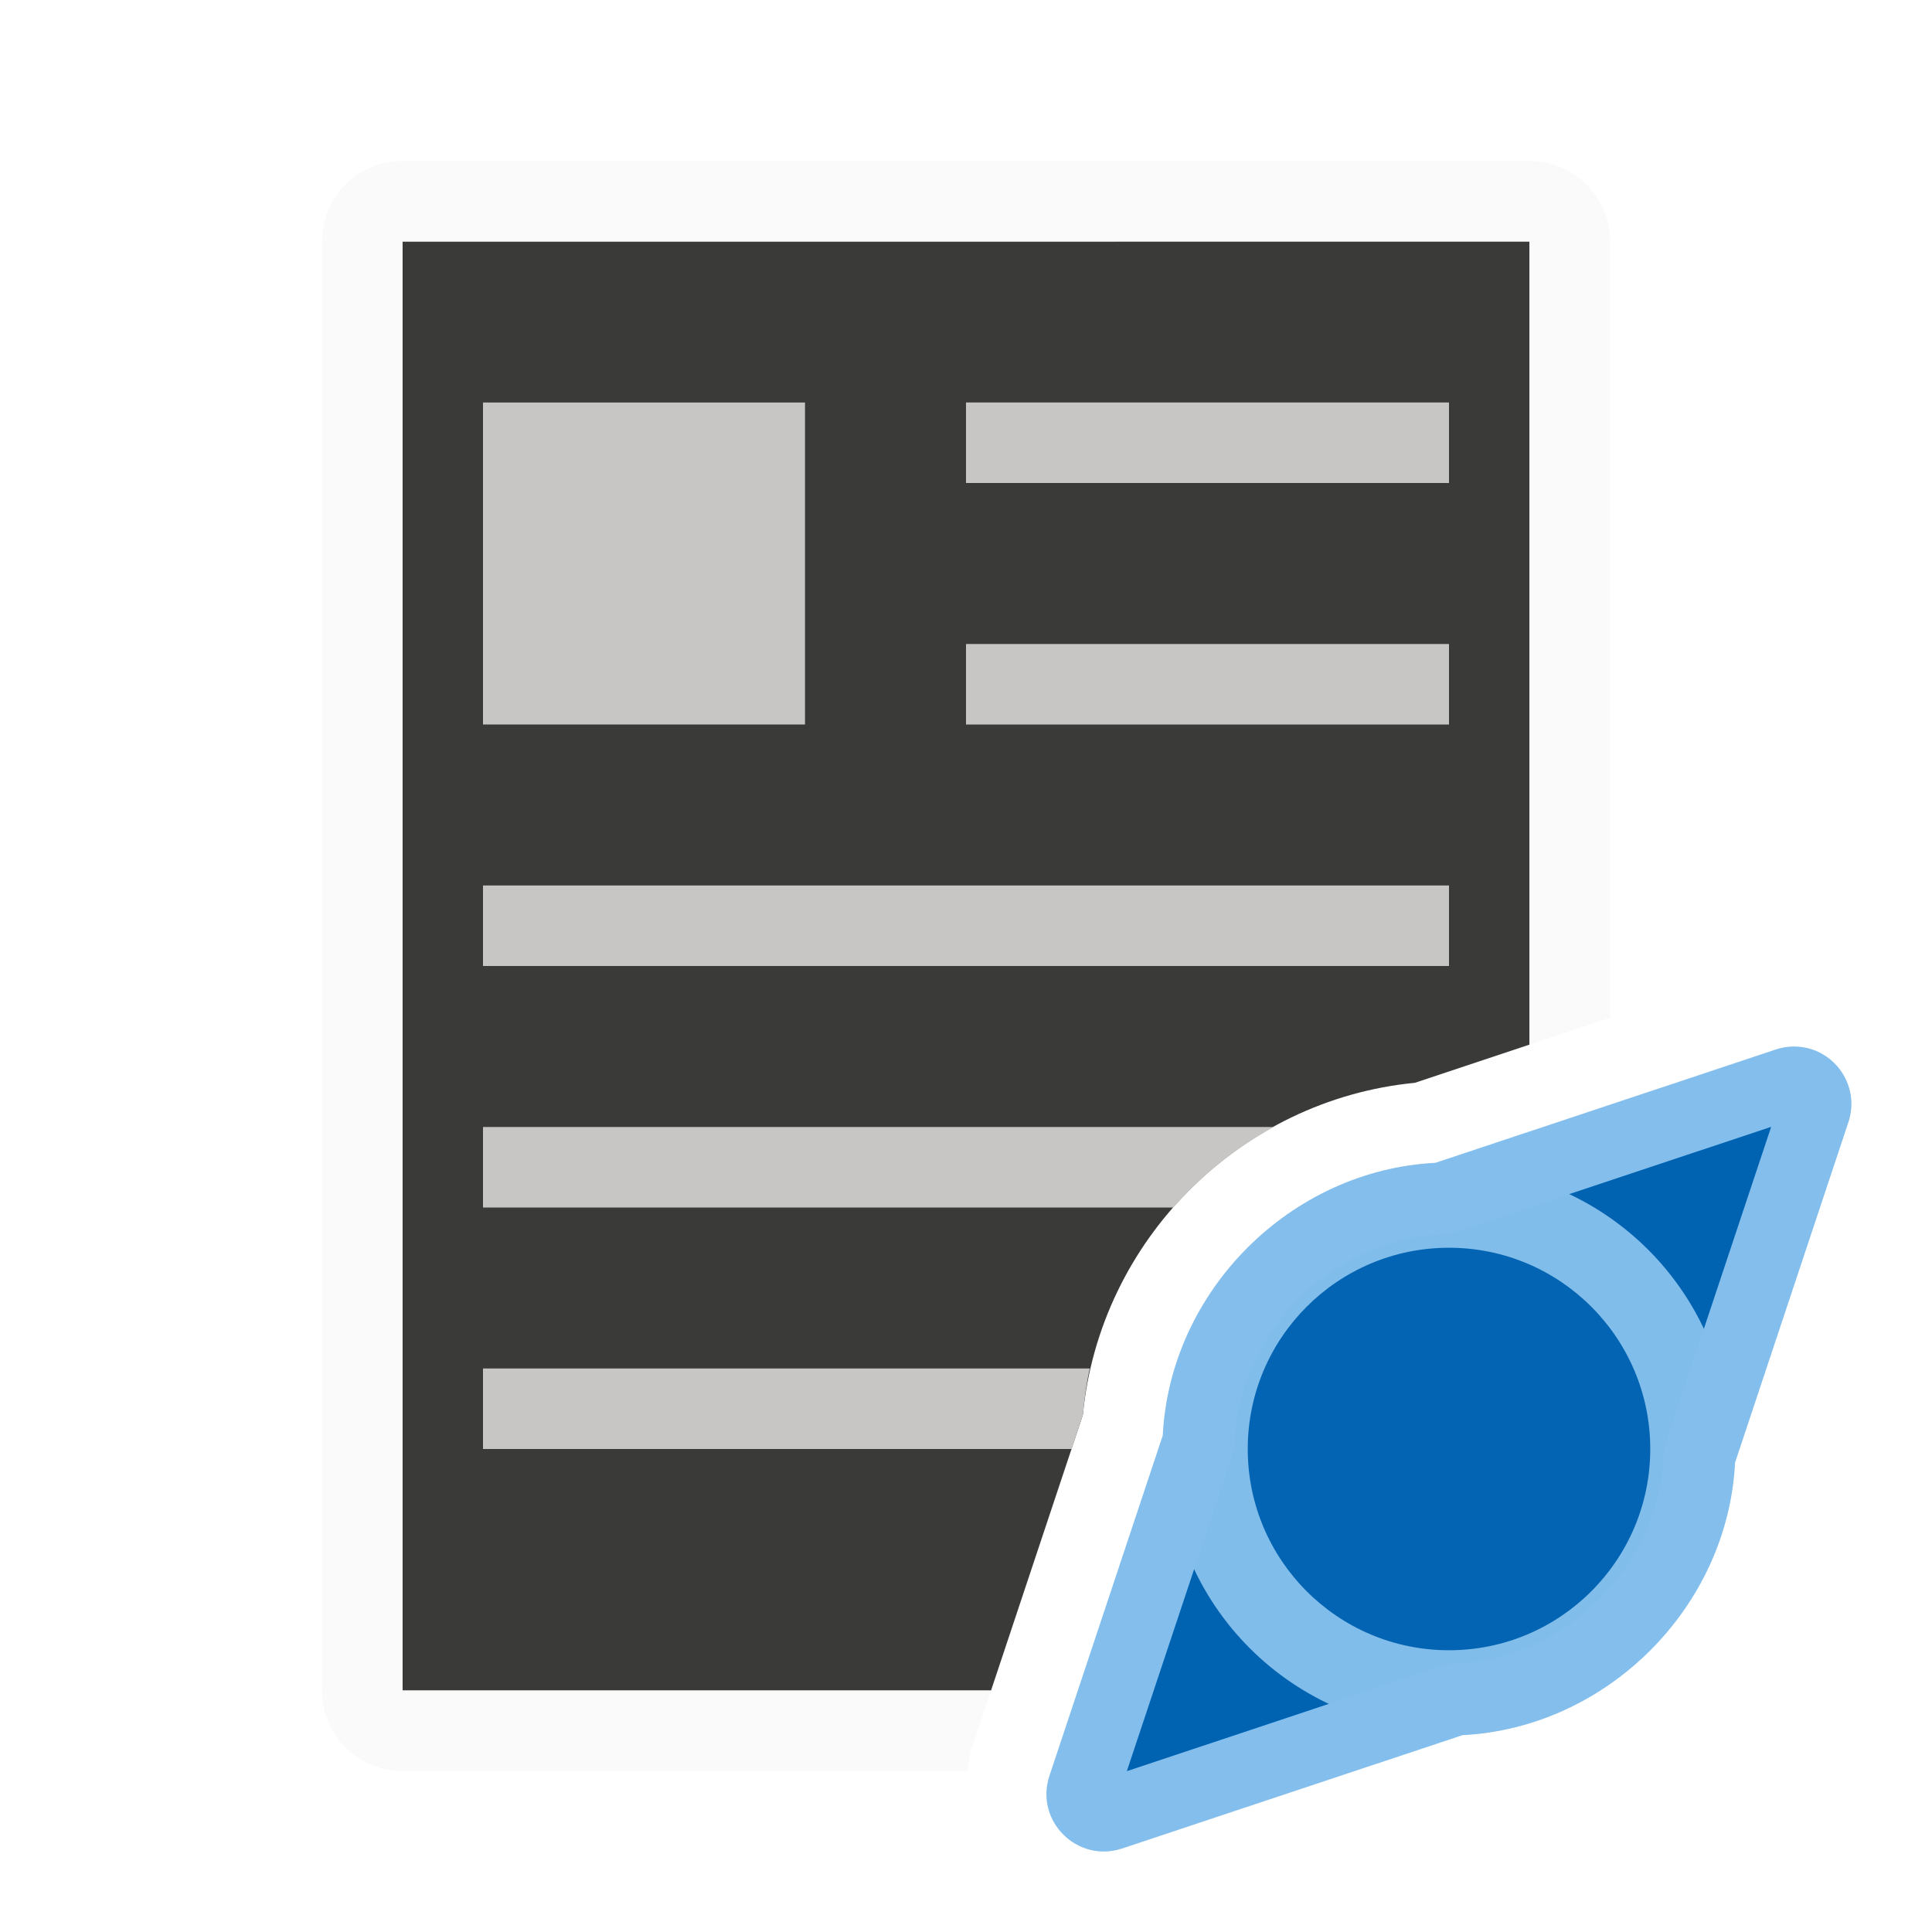
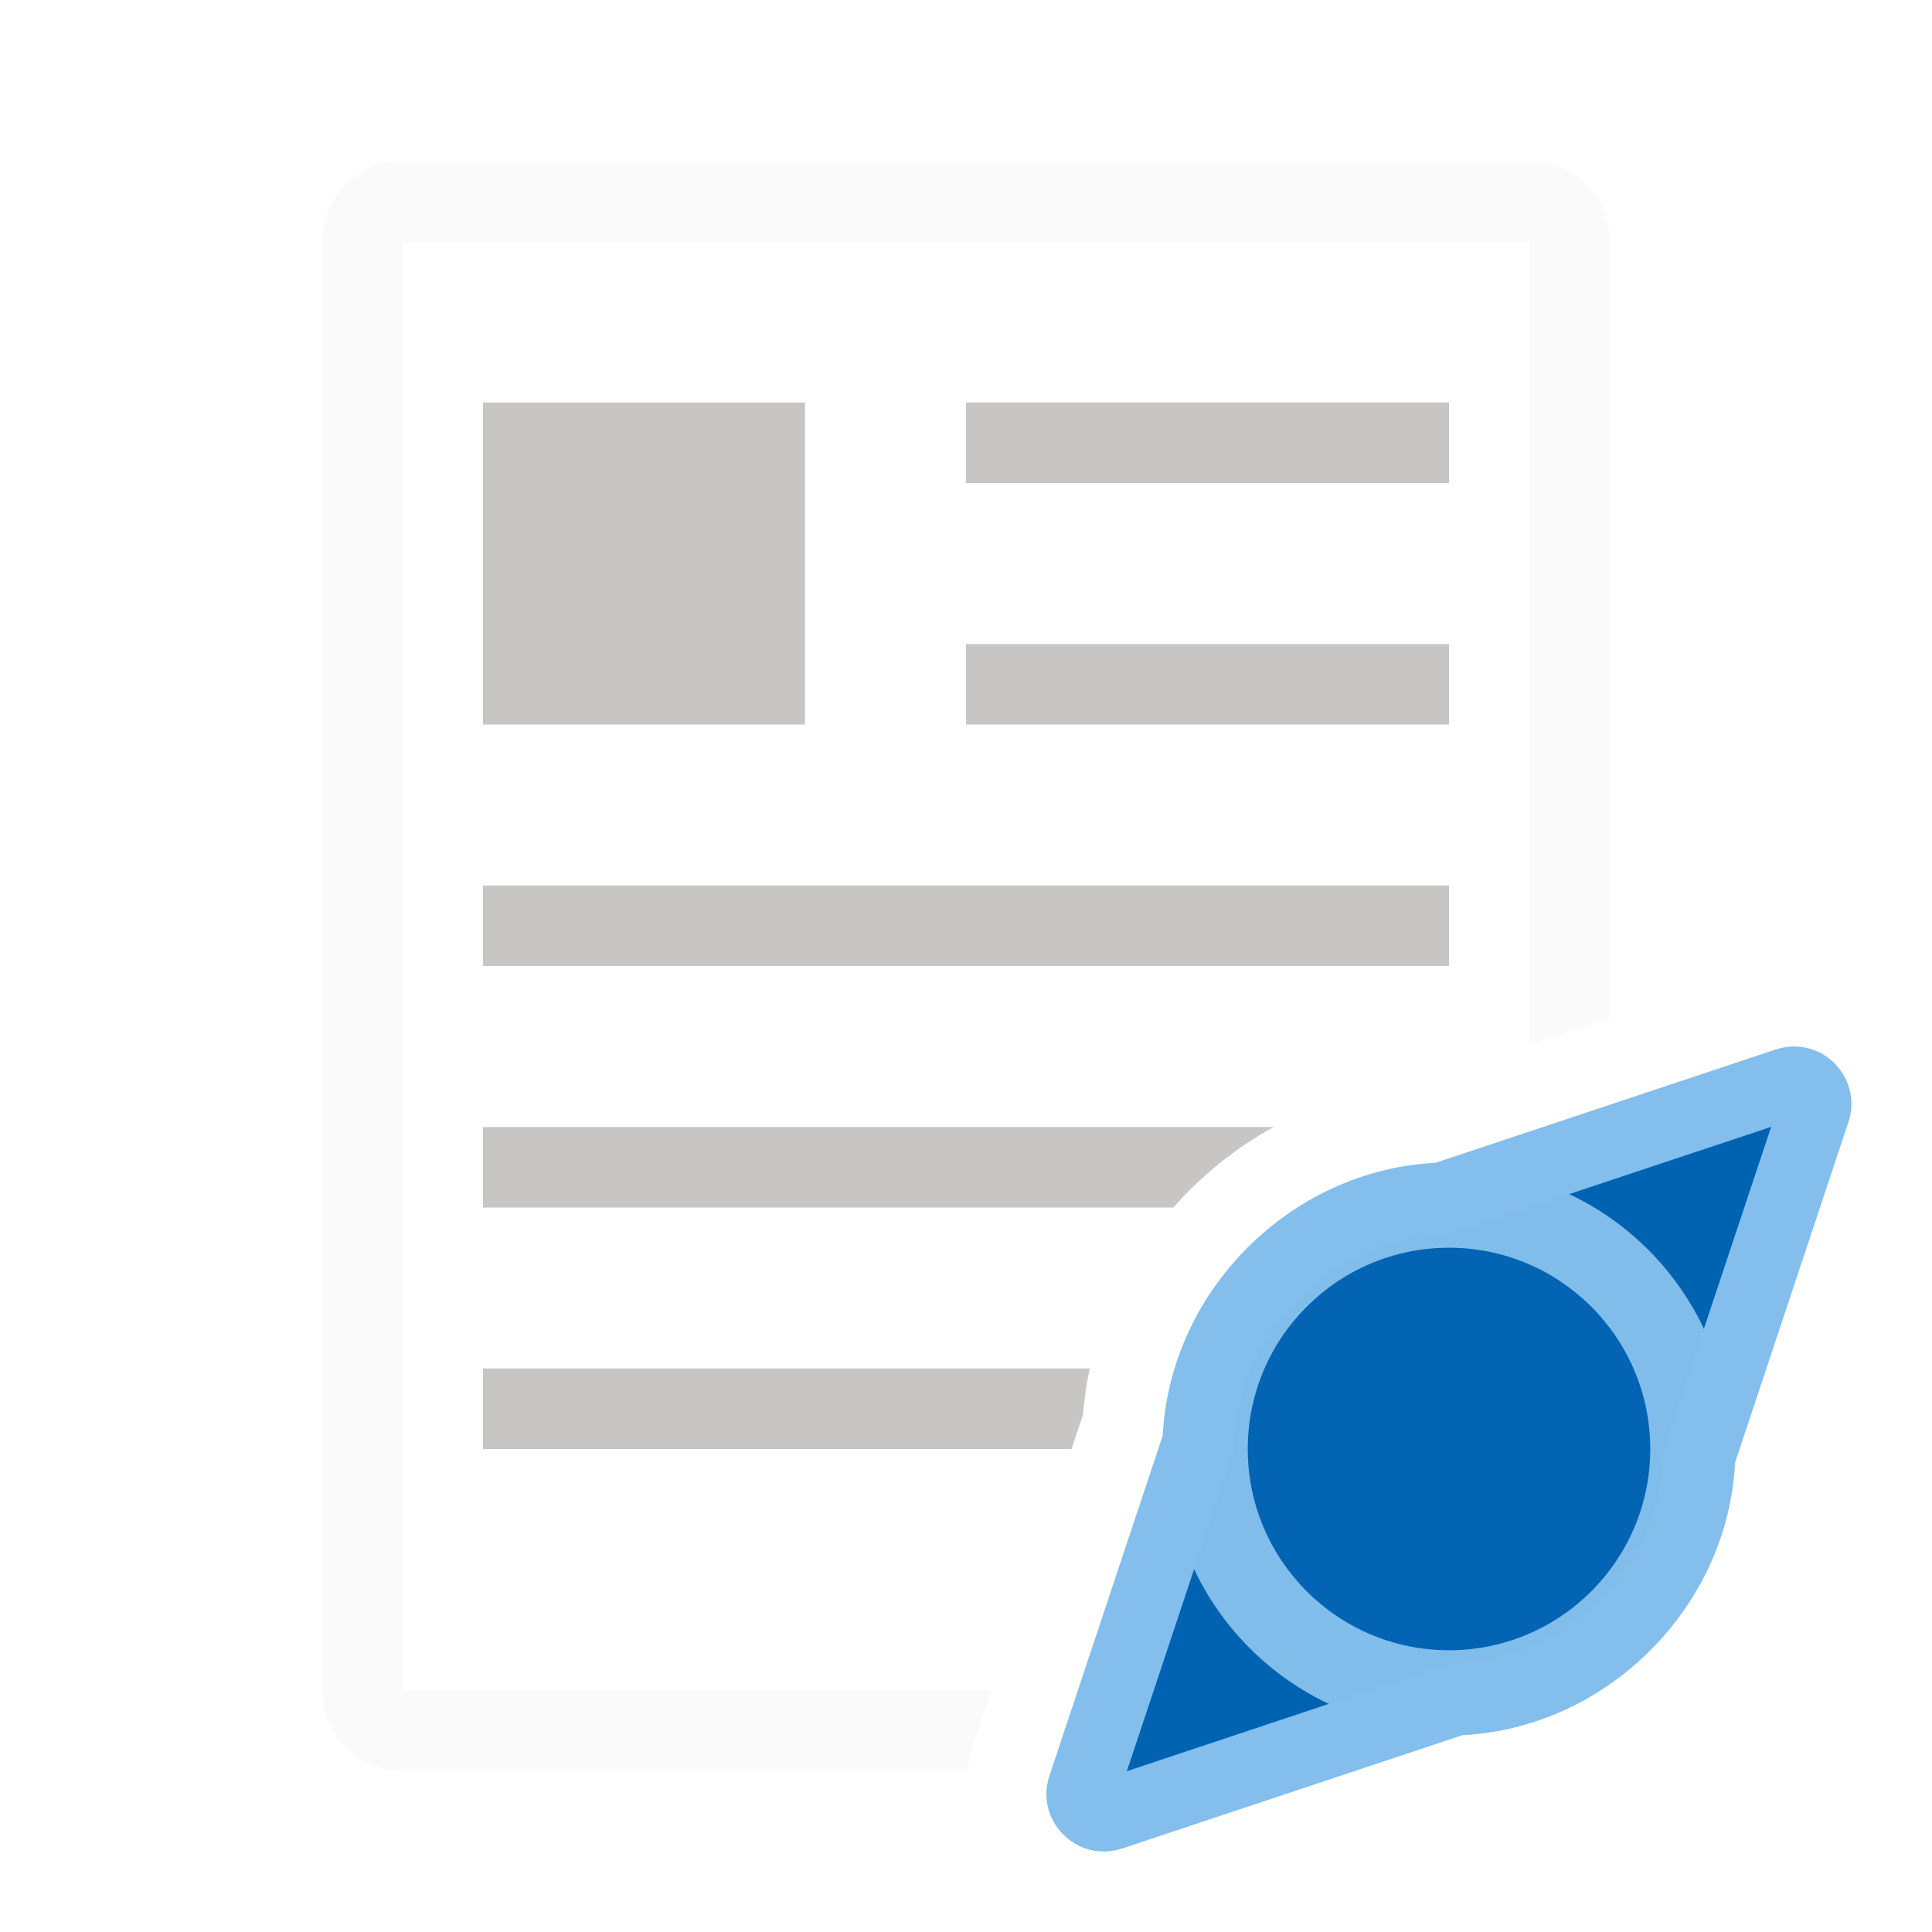
<svg xmlns="http://www.w3.org/2000/svg" viewBox="0 0 24 24">
-   <path d="m5 3v18h7.311l1.141-3.424c.21-2.17 1.955-3.915 4.125-4.125l1.424-.475v-9.977z" fill="#3a3a38" />
  <path d="m5 2c-.554 0-1 .446-1 1v18c0 .554.446 1 1 1h7.02c.013-.087.016-.173.045-.26.001-.001.001-.003.002-.004l.244-.736h-7.311v-18h14v9.977l1-.332v-9.645c0-.554-.446-1-1-1z" fill="#fafafa" />
  <path d="m12 5v1h6v-1zm0 3v1h6v-1zm-6 3v1h12v-1zm0 3v1h8.576c.354-.403.774-.739 1.246-1zm0 3v1h7.311l.141-.424c.019-.195.043-.389.086-.576z" fill="#c8c6c4" />
  <path d="m6 5h4v4h-4z" fill="#c8c6c4" />
  <path d="m22.279 13c-.074.001-.148.013-.219.037l-4.229 1.408c-1.798.091-3.296 1.589-3.387 3.387l-1.408 4.229c-.184.557.345 1.086.902.902l4.229-1.408c1.798-.091 3.296-1.589 3.387-3.387l1.408-4.229c.154-.465-.194-.943-.684-.939z" fill="#83beec" />
  <path d="m22.002 13.998-3.887 1.295a.895.895 0 0 1 -.238.045c-1.327.067-2.472 1.212-2.539 2.539a.895.895 0 0 1 -.045.238l-1.295 3.887 3.887-1.295a.895.895 0 0 1 .238-.045c1.327-.067 2.472-1.212 2.539-2.539a.895.895 0 0 1 .045-.238zm-4.002 2.002a2 2 0 0 1 2 2 2 2 0 0 1 -2 2 2 2 0 0 1 -2-2 2 2 0 0 1 2-2zm-4.342 6.113-.002.002h.004s-.002-.002-.002-.002z" fill="#0063b1" />
  <g fill-opacity=".983">
    <path d="m21.5 18a3.5 3.5 0 0 1 -3.5 3.5 3.5 3.5 0 0 1 -3.5-3.5 3.5 3.5 0 0 1 3.5-3.5 3.5 3.5 0 0 1 3.5 3.5z" fill="#83beec" />
    <path d="m20.5 18a2.5 2.5 0 0 1 -2.5 2.5 2.5 2.5 0 0 1 -2.5-2.5 2.5 2.5 0 0 1 2.5-2.5 2.5 2.5 0 0 1 2.5 2.5z" fill="#0063b1" />
  </g>
</svg>
